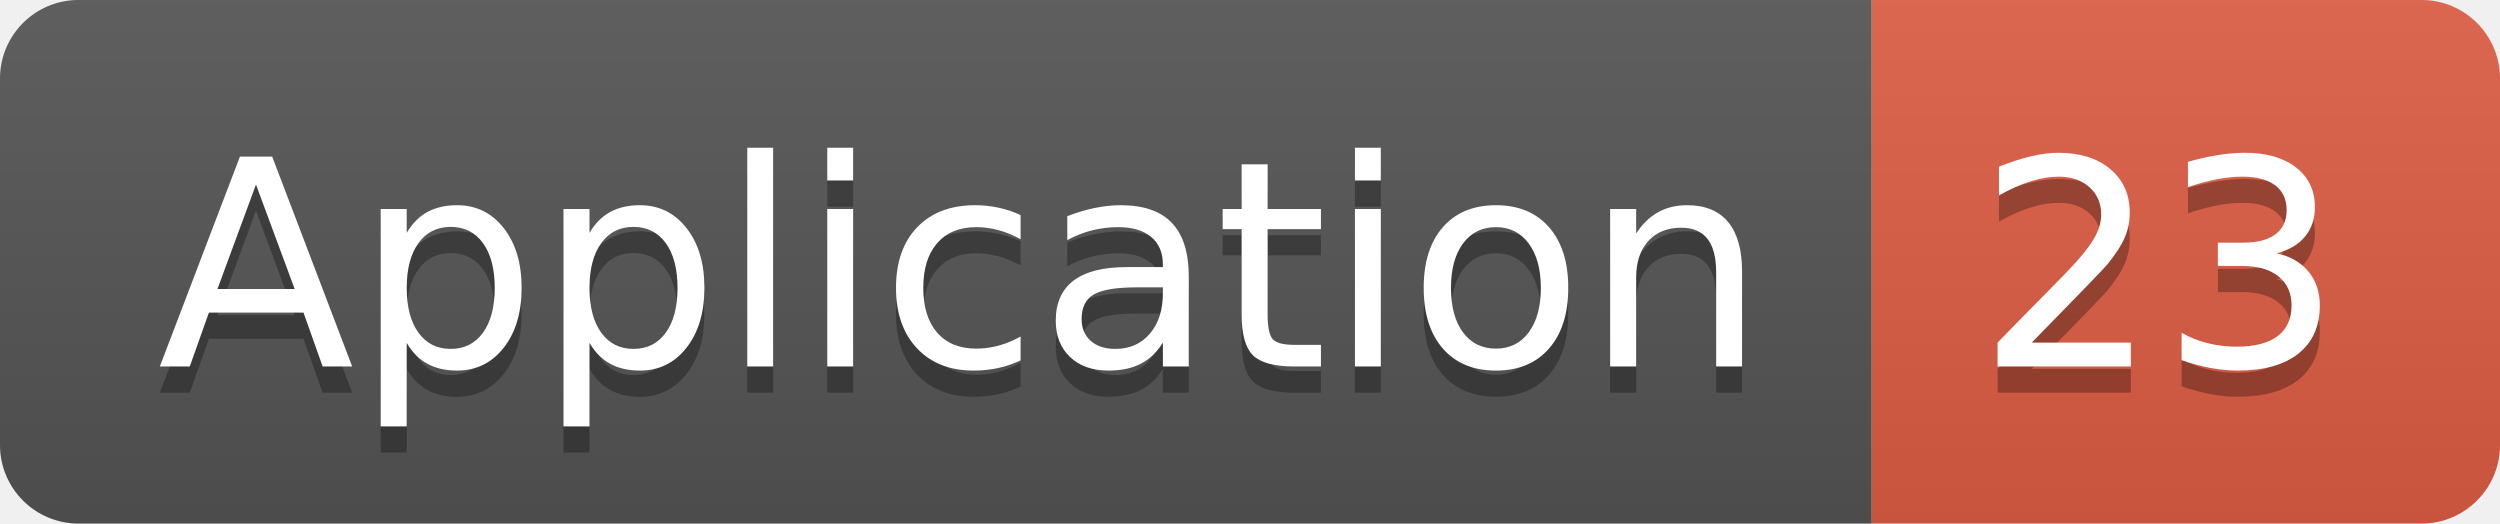
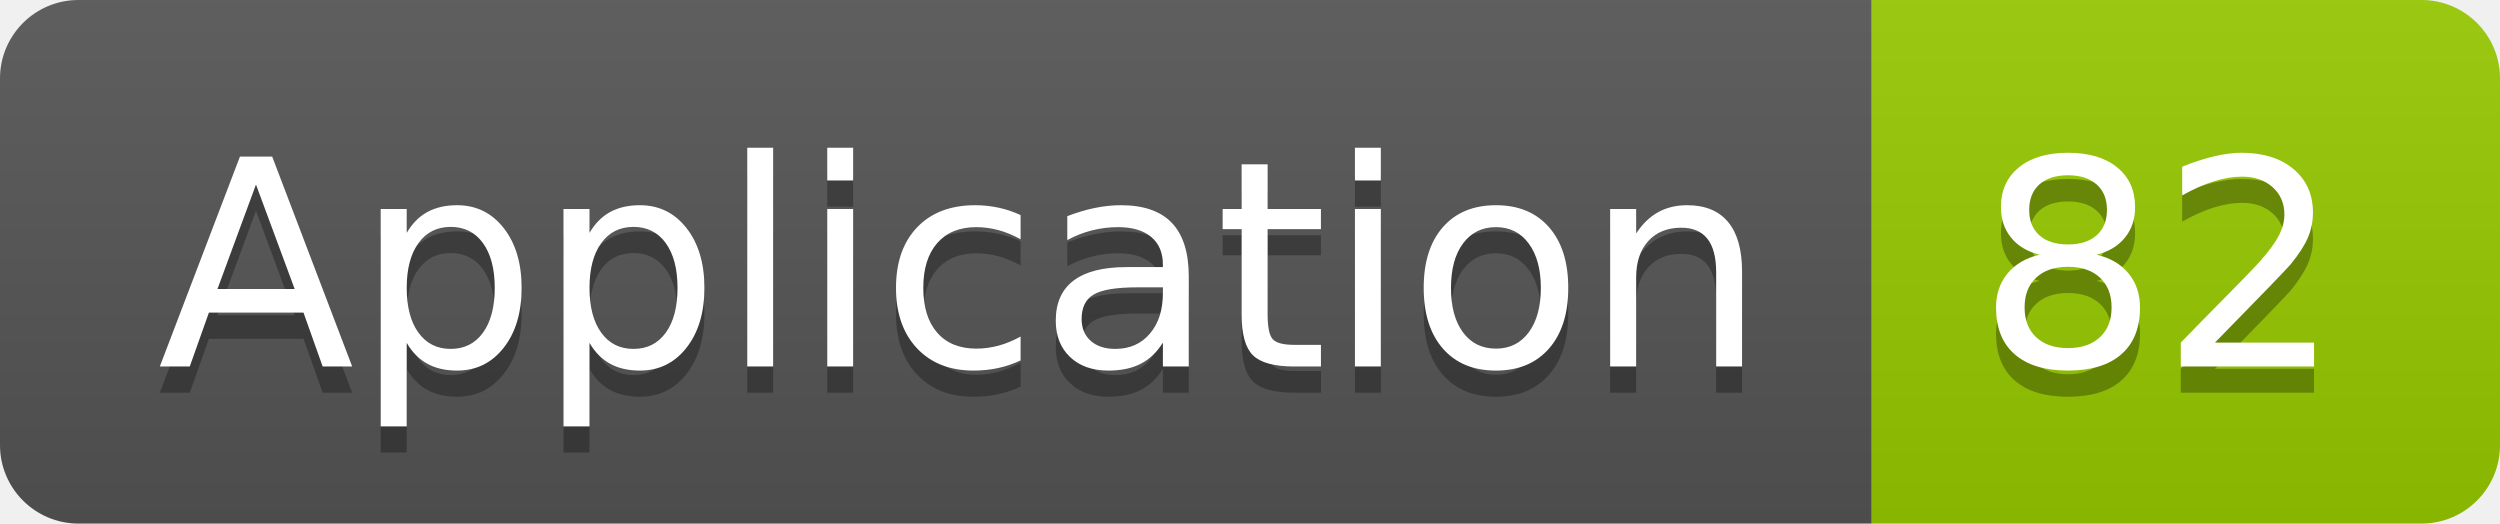
<svg xmlns="http://www.w3.org/2000/svg" width="95.5" height="20">
  <linearGradient id="smooth" x2="0" y2="100%">
    <stop offset="0" stop-color="#bbb" stop-opacity=".1" />
    <stop offset="1" stop-opacity=".1" />
  </linearGradient>
  <clipPath id="round">
    <rect width="95.5" height="20" rx="3" fill="#fff" />
  </clipPath>
  <g clip-path="url(#round)">
    <rect width="71.5" height="20" fill="#555" />
-     <rect x="71.5" width="24.0" height="20" fill="#e05d44" />
+     <rect x="71.5" width="24.0" height="20" fill="#97CA00" />
    <rect width="95.5" height="20" fill="url(#smooth)" />
  </g>
  <g fill="#fff" text-anchor="middle" font-family="DejaVu Sans,Verdana,Geneva,sans-serif" font-size="110">
    <text x="367.5" y="150" fill="#010101" fill-opacity=".3" transform="scale(0.1)" textLength="615.0" lengthAdjust="spacing">Application</text>
    <text x="367.5" y="140" transform="scale(0.1)" textLength="615.0" lengthAdjust="spacing">Application</text>
-     <text x="825.0" y="150" fill="#010101" fill-opacity=".3" transform="scale(0.1)" textLength="140.0" lengthAdjust="spacing">23</text>
-     <text x="825.0" y="140" transform="scale(0.1)" textLength="140.0" lengthAdjust="spacing">23</text>
+     <text x="825.0" y="150" fill="#010101" fill-opacity=".3" transform="scale(0.1)" textLength="140.0" lengthAdjust="spacing">82</text>
+     <text x="825.0" y="140" transform="scale(0.1)" textLength="140.0" lengthAdjust="spacing">82</text>
  </g>
</svg>
